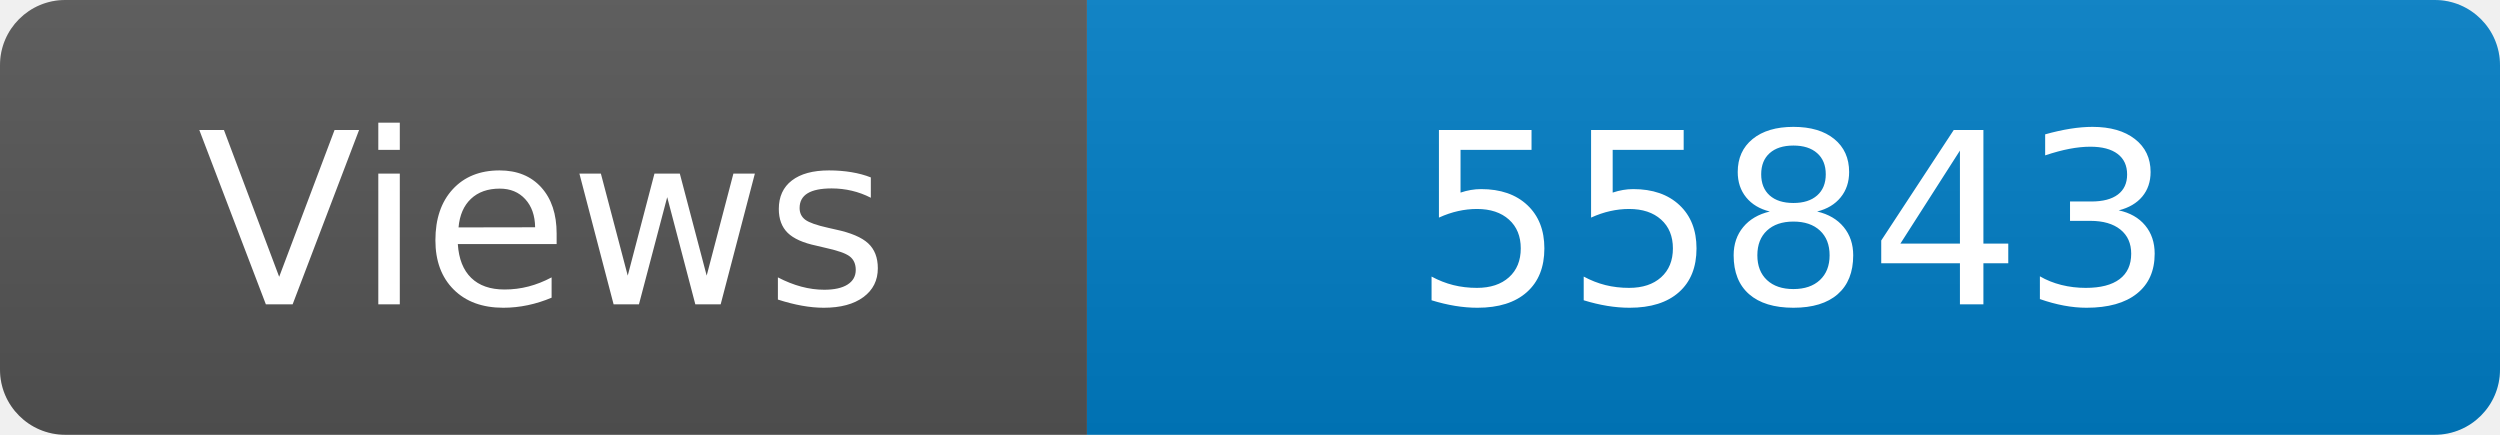
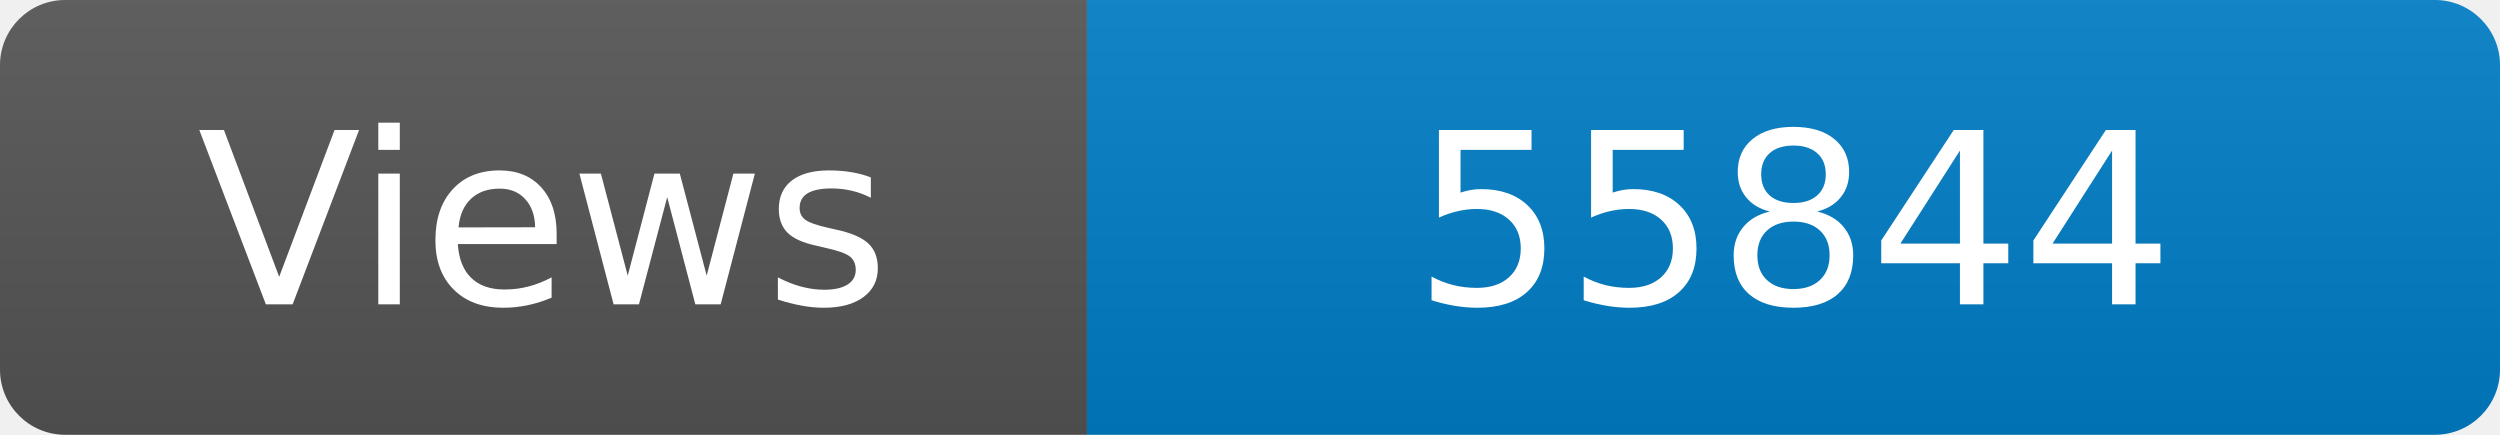
<svg xmlns="http://www.w3.org/2000/svg" width="115" height="20" role="img" aria-label="Maintained?: yes">
  <linearGradient id="s" x2="0" y2="100%">
    <stop offset="0" stop-color="#bbb" stop-opacity=".1" />
    <stop offset="1" stop-opacity=".1" />
  </linearGradient>
  <clipPath id="r">
    <rect width="115" height="20" rx="3" fill="#fff" />
  </clipPath>
  <g clip-path="url(#r)">
    <rect width="50" height="20" fill="#555" />
    <rect x="50" width="160" height="20" fill="#007ec6" />
    <rect width="115" height="20" fill="url(#s)" />
  </g>
  <g fill="#fff" text-anchor="middle" font-family="Verdana,Geneva,DejaVu Sans,sans-serif" font-size="110">
    <text x="250" y="140" transform="scale(.1)" fill="#fff">Views</text>
-     <text x="825" y="140" transform="scale(.1)" fill="#fff">55843</text>
+     <text x="825" y="140" transform="scale(.1)" fill="#fff">55844</text>
  </g>
</svg>
